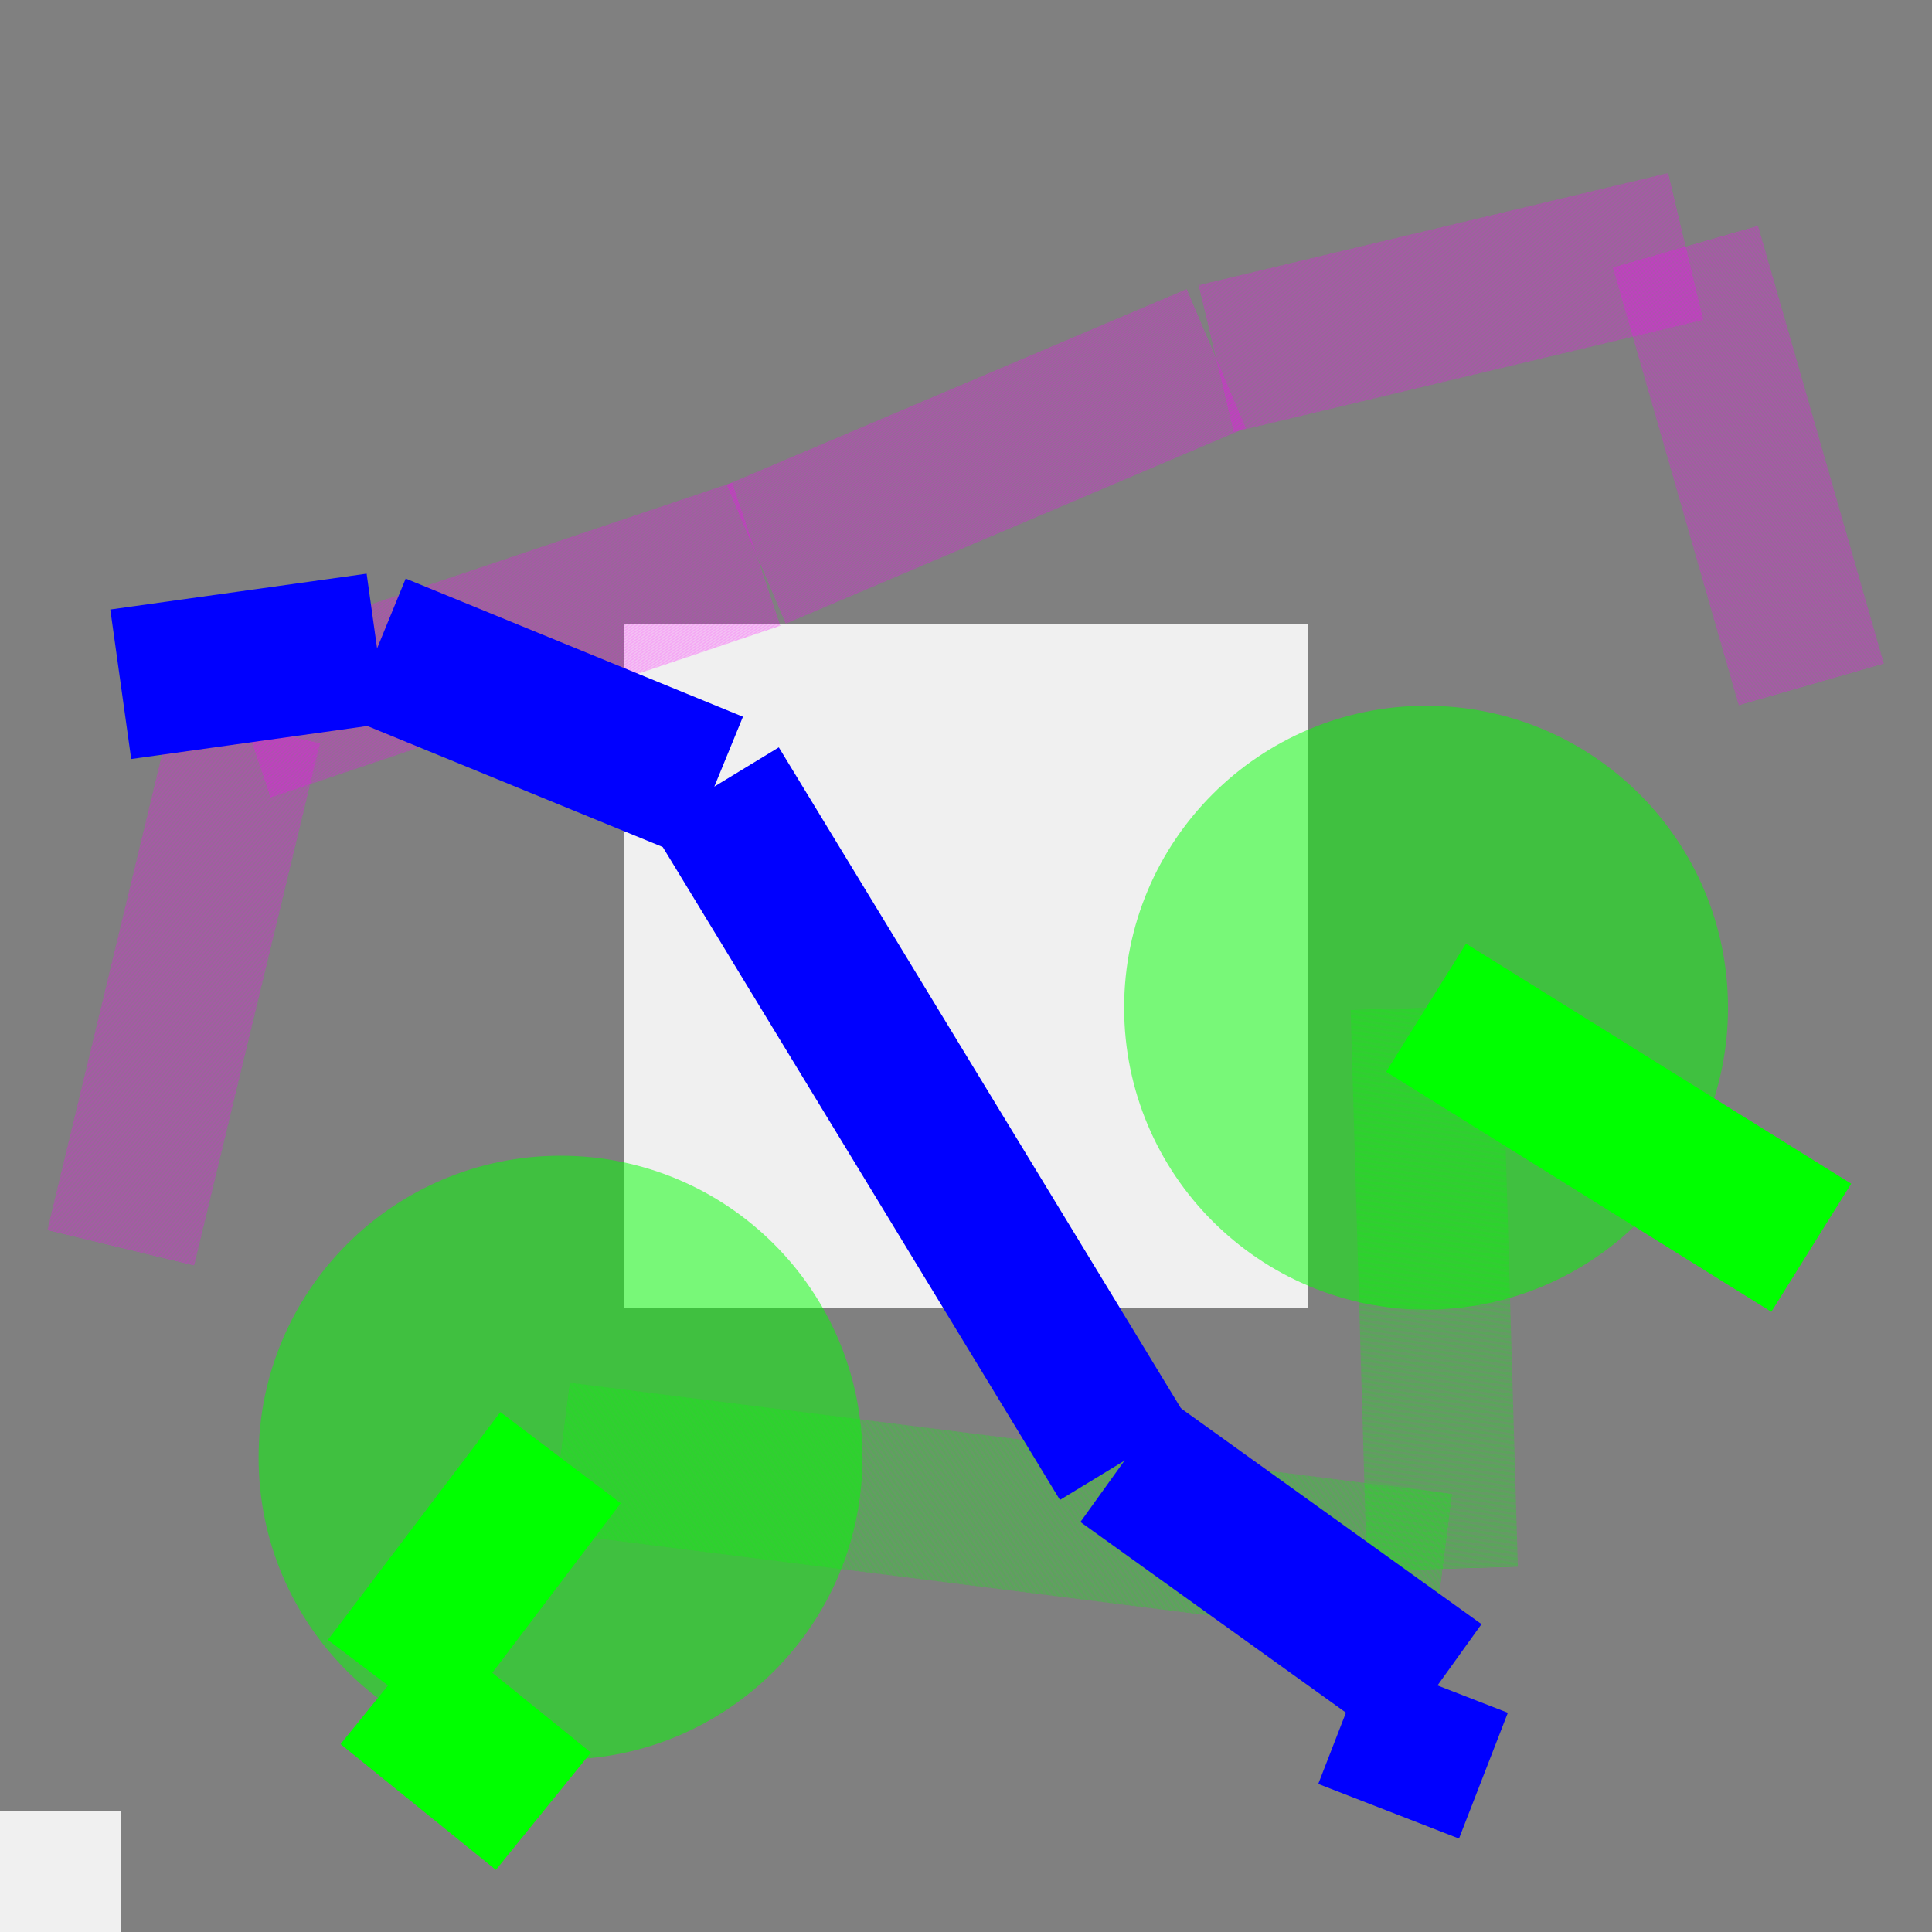
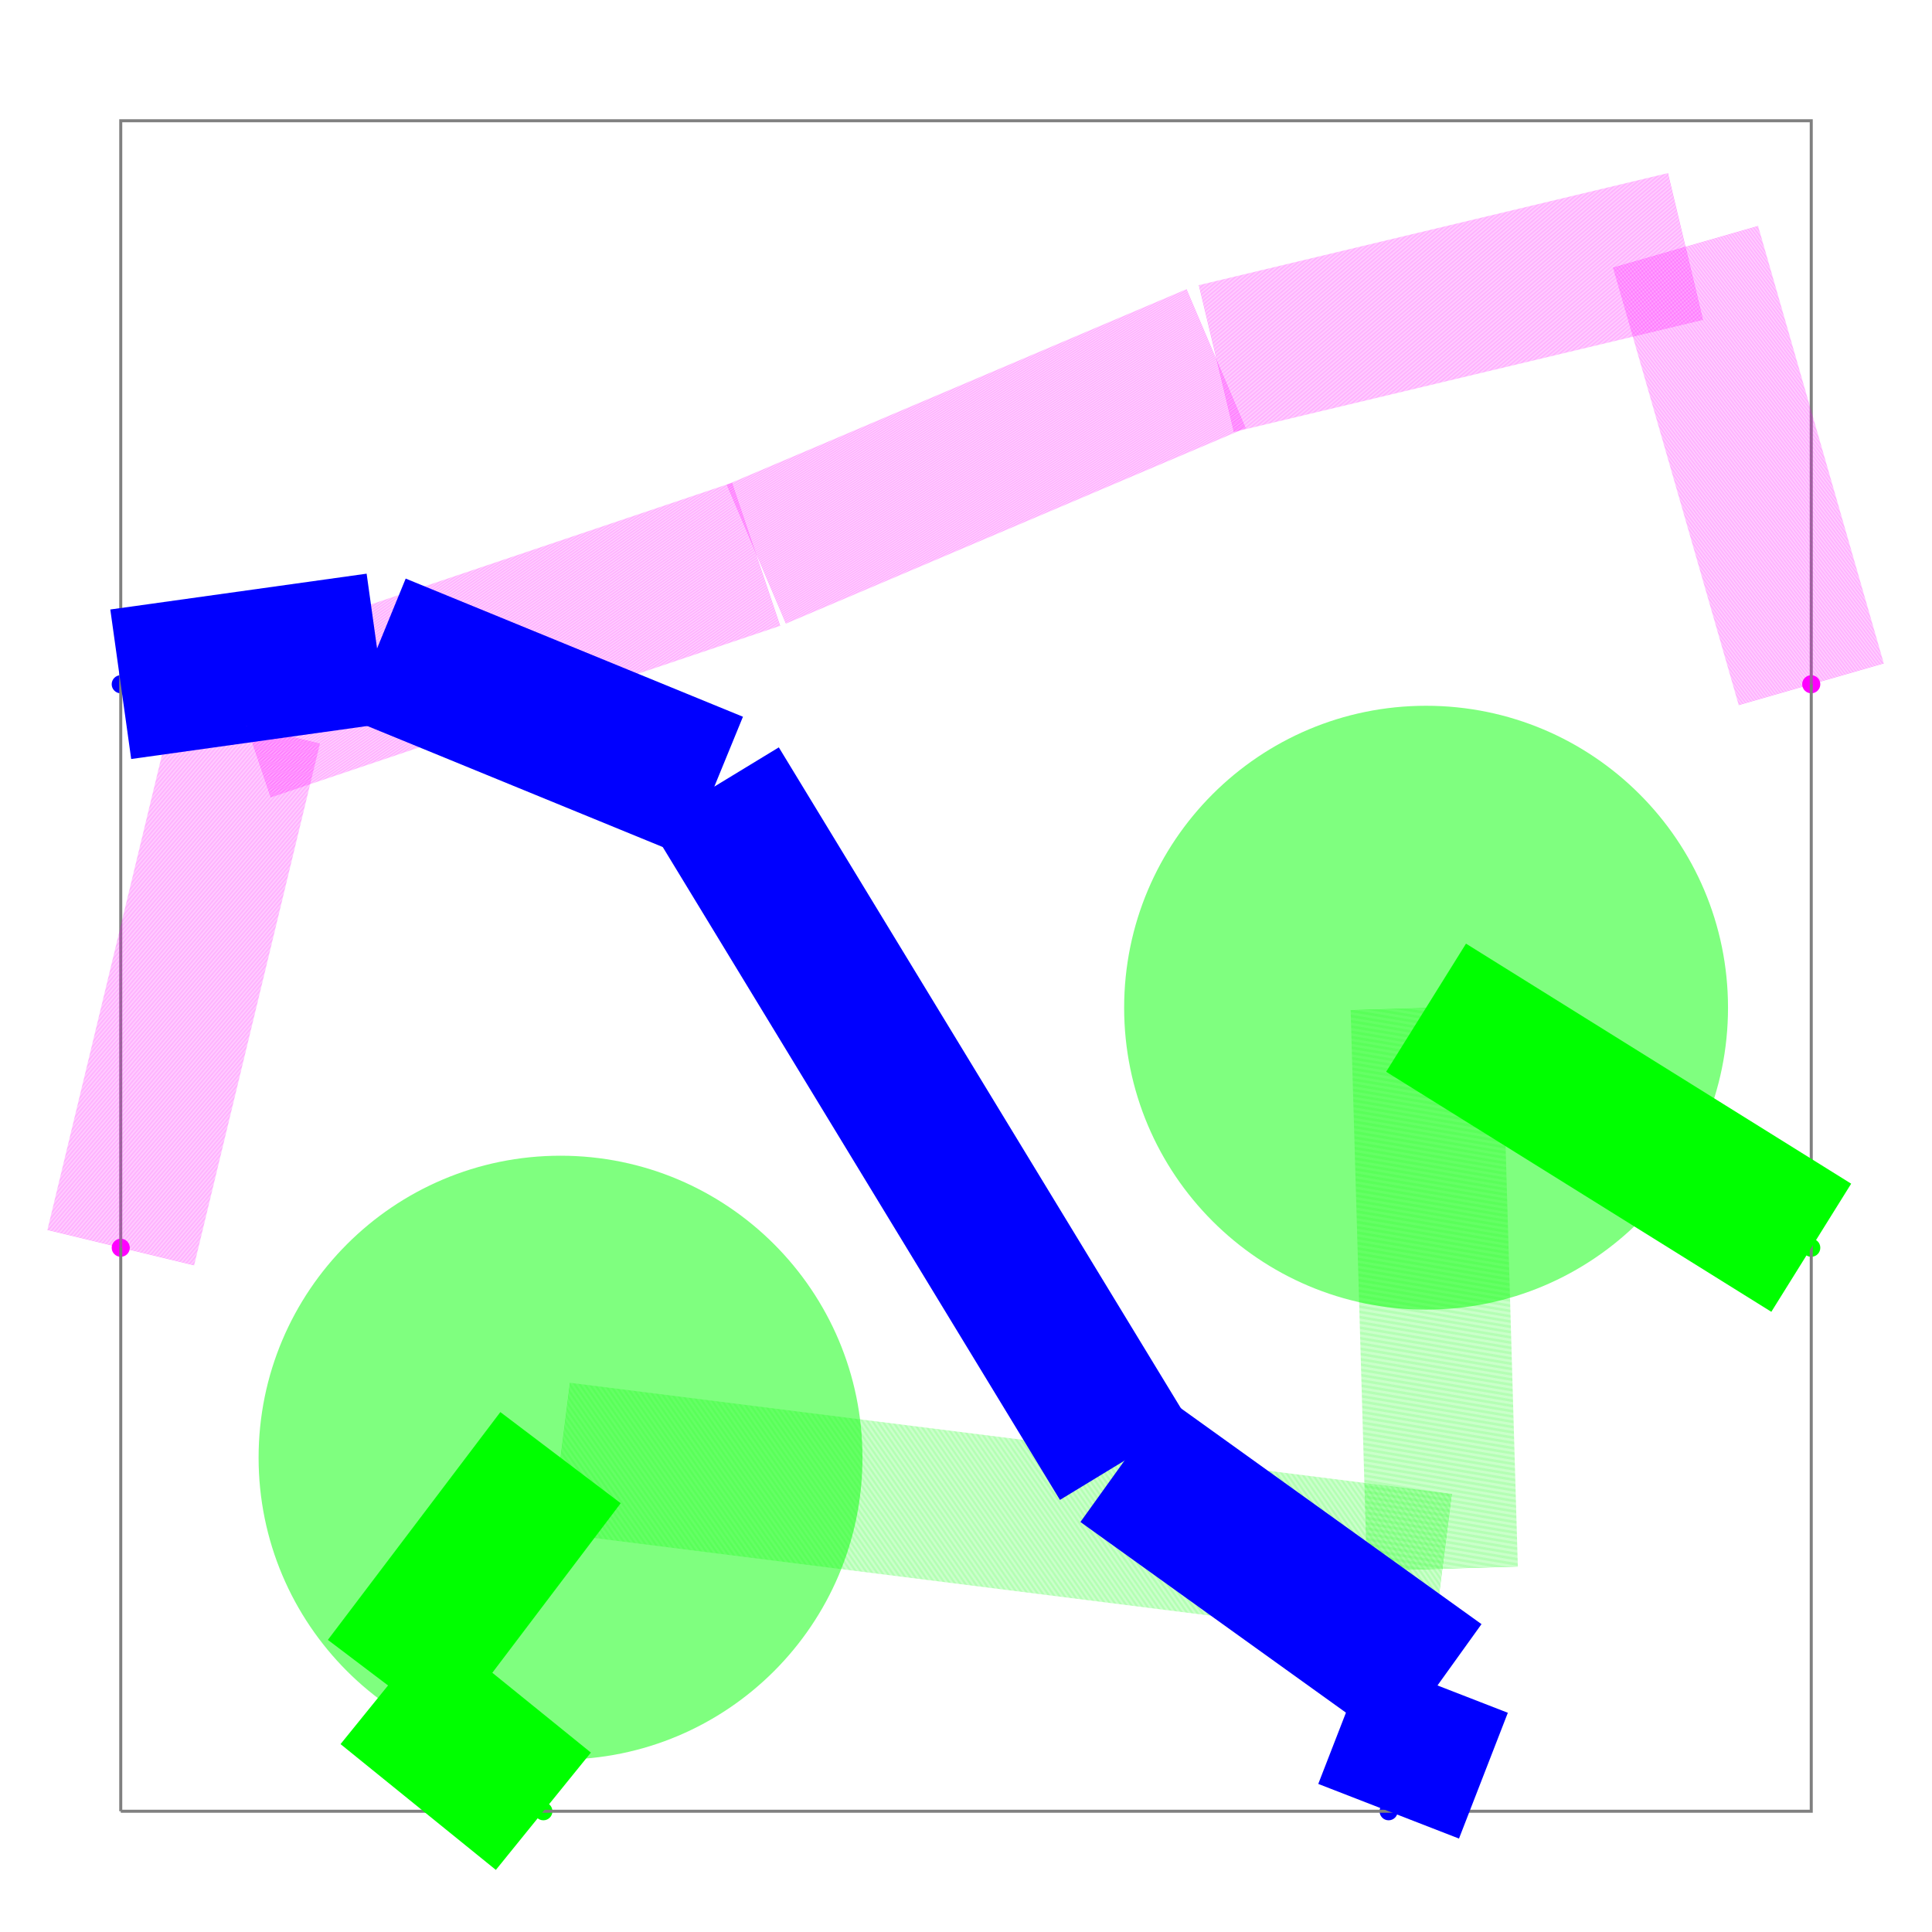
<svg xmlns="http://www.w3.org/2000/svg" width="640" height="640" viewBox="0 0 640 640">
+   <rect width="100%" height="100%" fill="white" />
  <g>
    <circle data-type="point" data-label="source_trace_10 (Port z=0)" data-x="-155.791015625" data-y="25.1953125" cx="180" cy="600" r="3" fill="hsl(120, 100%, 50%)" />
  </g>
  <g>
    <circle data-type="point" data-label="source_net_1_mst7 (Port z=0)" data-x="-154.951171875" data-y="25.1953125" cx="460" cy="600" r="3" fill="hsl(240, 100%, 50%)" />
  </g>
  <g>
    <circle data-type="point" data-label="source_trace_10 (Port z=0)" data-x="-154.53125" data-y="25.755208333333332" cx="600" cy="413.333" r="3" fill="hsl(120, 100%, 50%)" />
  </g>
  <g>
    <circle data-type="point" data-label="source_trace_7 (Port z=1)" data-x="-154.53125" data-y="26.315104166666668" cx="600" cy="226.667" r="3" fill="hsl(300, 100%, 50%)" />
  </g>
  <g>
    <circle data-type="point" data-label="source_net_1_mst7 (Port z=0)" data-x="-156.2109375" data-y="26.315104166666668" cx="40" cy="226.667" r="3" fill="hsl(240, 100%, 50%)" />
  </g>
  <g>
    <circle data-type="point" data-label="source_trace_7 (Port z=1)" data-x="-156.2109375" data-y="25.755208333333332" cx="40" cy="413.333" r="3" fill="hsl(300, 100%, 50%)" />
  </g>
  <g>
-     <polyline data-points="-156.2109375,25.1953125 -154.53125,25.1953125 -154.53125,26.875 -156.2109375,26.875 -156.2109375,25.1953125" data-type="line" data-label="" points="40,600 600,600 600,40 40,40 40,600" fill="none" stroke="gray" stroke-width="333.395" />
+     <polyline data-points="-156.2109375,25.1953125 -154.53125,25.1953125 -154.53125,26.875 -156.2109375,26.875 -156.2109375,25.1953125" data-type="line" data-label="" points="40,600 600,600 600,40 40,40 40,600" fill="none" stroke="gray" stroke-width="1px" />
  </g>
  <g>
    <polyline data-points="-154.53125,26.315104166666668 -154.65625,26.75" data-type="line" data-label="source_trace_7 segment (z=1)" points="600,226.667 558.326,81.674" fill="none" stroke="rgba(255,0,255,0.5)" stroke-width="50.009" stroke-dasharray="0.15 0.15" />
  </g>
  <g>
    <polyline data-points="-154.65625,26.75 -155.12266837191484,26.638610638422136" data-type="line" data-label="source_trace_7 segment (z=1)" points="558.326,81.674 402.824,118.811" fill="none" stroke="rgba(255,0,255,0.5)" stroke-width="50.009" stroke-dasharray="0.15 0.15" />
  </g>
  <g>
    <polyline data-points="-155.12266837191484,26.638610638422136 -155.5796890860456,26.44420503272035" data-type="line" data-label="source_trace_7 segment (z=1)" points="402.824,118.811 250.455,183.625" fill="none" stroke="rgba(255,0,255,0.5)" stroke-width="50.009" stroke-dasharray="0.15 0.15" />
  </g>
  <g>
    <polyline data-points="-155.5796890860456,26.44420503272035 -156.0859375,26.273652042137083" data-type="line" data-label="source_trace_7 segment (z=1)" points="250.455,183.625 81.674,240.487" fill="none" stroke="rgba(255,0,255,0.5)" stroke-width="50.009" stroke-dasharray="0.15 0.15" />
  </g>
  <g>
    <polyline data-points="-156.0859375,26.273652042137083 -156.2109375,25.755208333333332" data-type="line" data-label="source_trace_7 segment (z=1)" points="81.674,240.487 40,413.333" fill="none" stroke="rgba(255,0,255,0.5)" stroke-width="50.009" stroke-dasharray="0.15 0.15" />
  </g>
  <g>
    <polyline data-points="-155.791015625,25.1953125 -155.94534921228492,25.3203125" data-type="line" data-label="source_trace_10 segment (z=0)" points="180,600 128.546,558.326" fill="none" stroke="hsl(120, 100%, 50%)" stroke-width="50.009" />
  </g>
  <g>
    <polyline data-points="-155.94534921228492,25.3203125 -155.7739711863371,25.546650622758143" data-type="line" data-label="source_trace_10 segment (z=0)" points="128.546,558.326 185.683,482.866" fill="none" stroke="hsl(120, 100%, 50%)" stroke-width="50.009" />
  </g>
  <g>
    <polyline data-points="-155.7739711863371,25.546650622758143 -154.8977621374067,25.436247308246895" data-type="line" data-label="source_trace_10 segment (z=1)" points="185.683,482.866 477.807,519.673" fill="none" stroke="rgba(0,255,0,0.5)" stroke-width="50.009" stroke-dasharray="0.15 0.15" />
  </g>
  <g>
    <polyline data-points="-154.8977621374067,25.436247308246895 -154.9139563903023,25.993717769272408" data-type="line" data-label="source_trace_10 segment (z=1)" points="477.807,519.673 472.407,333.815" fill="none" stroke="rgba(0,255,0,0.5)" stroke-width="50.009" stroke-dasharray="0.15 0.15" />
  </g>
  <g>
    <polyline data-points="-154.9139563903023,25.993717769272408 -154.53125,25.755208333333332" data-type="line" data-label="source_trace_10 segment (z=0)" points="472.407,333.815 600,413.333" fill="none" stroke="hsl(120, 100%, 50%)" stroke-width="50.009" />
  </g>
  <g>
    <polyline data-points="-154.951171875,25.1953125 -154.90262902344878,25.3203125" data-type="line" data-label="source_net_1_mst7 segment (z=0)" points="460,600 476.184,558.326" fill="none" stroke="hsl(240, 100%, 50%)" stroke-width="50.009" />
  </g>
  <g>
    <polyline data-points="-154.90262902344878,25.3203125 -155.21366433215988,25.543640653771245" data-type="line" data-label="source_net_1_mst7 segment (z=0)" points="476.184,558.326 372.486,483.869" fill="none" stroke="hsl(240, 100%, 50%)" stroke-width="50.009" />
  </g>
  <g>
    <polyline data-points="-155.21366433215988,25.543640653771245 -155.62115061697511,26.21341741836943" data-type="line" data-label="source_net_1_mst7 segment (z=0)" points="372.486,483.869 236.632,260.569" fill="none" stroke="hsl(240, 100%, 50%)" stroke-width="50.009" />
  </g>
  <g>
    <polyline data-points="-155.62115061697511,26.21341741836943 -155.95625247527033,26.350697717124177" data-type="line" data-label="source_net_1_mst7 segment (z=0)" points="236.632,260.569 124.911,214.8" fill="none" stroke="hsl(240, 100%, 50%)" stroke-width="50.009" />
  </g>
  <g>
    <polyline data-points="-155.95625247527033,26.350697717124177 -156.2109375,26.315104166666668" data-type="line" data-label="source_net_1_mst7 segment (z=0)" points="124.911,214.8 40,226.667" fill="none" stroke="hsl(240, 100%, 50%)" stroke-width="50.009" />
  </g>
  <circle data-type="circle" data-label="" data-x="-154.65625" data-y="26.75" cx="558.326" cy="81.674" r="0.068" fill="rgba(255,0,255,0.5)" stroke="black" stroke-width="0.003" />
  <circle data-type="circle" data-label="" data-x="-155.12266837191484" data-y="26.638610638422136" cx="402.824" cy="118.811" r="0.068" fill="rgba(255,0,255,0.5)" stroke="black" stroke-width="0.003" />
  <circle data-type="circle" data-label="" data-x="-155.5796890860456" data-y="26.44420503272035" cx="250.455" cy="183.625" r="0.068" fill="rgba(255,0,255,0.5)" stroke="black" stroke-width="0.003" />
  <circle data-type="circle" data-label="" data-x="-156.0859375" data-y="26.273652042137083" cx="81.674" cy="240.487" r="0.068" fill="rgba(255,0,255,0.5)" stroke="black" stroke-width="0.003" />
  <circle data-type="circle" data-label="" data-x="-155.94534921228492" data-y="25.3203125" cx="128.546" cy="558.326" r="0.068" fill="hsl(120, 100%, 50%)" stroke="black" stroke-width="0.003" />
  <circle data-type="circle" data-label="" data-x="-155.7739711863371" data-y="25.546650622758143" cx="185.683" cy="482.866" r="100.019" fill="rgba(0,255,0,0.5)" stroke="black" stroke-width="0.003" />
  <circle data-type="circle" data-label="" data-x="-154.8977621374067" data-y="25.436247308246895" cx="477.807" cy="519.673" r="0.068" fill="rgba(0,255,0,0.5)" stroke="black" stroke-width="0.003" />
  <circle data-type="circle" data-label="" data-x="-154.9139563903023" data-y="25.993717769272408" cx="472.407" cy="333.815" r="100.019" fill="rgba(0,255,0,0.5)" stroke="black" stroke-width="0.003" />
  <circle data-type="circle" data-label="" data-x="-154.90262902344878" data-y="25.3203125" cx="476.184" cy="558.326" r="0.068" fill="hsl(240, 100%, 50%)" stroke="black" stroke-width="0.003" />
  <circle data-type="circle" data-label="" data-x="-155.21366433215988" data-y="25.543640653771245" cx="372.486" cy="483.869" r="0.068" fill="hsl(240, 100%, 50%)" stroke="black" stroke-width="0.003" />
  <circle data-type="circle" data-label="" data-x="-155.62115061697511" data-y="26.21341741836943" cx="236.632" cy="260.569" r="0.068" fill="hsl(240, 100%, 50%)" stroke="black" stroke-width="0.003" />
  <circle data-type="circle" data-label="" data-x="-155.95625247527033" data-y="26.350697717124177" cx="124.911" cy="214.8" r="0.068" fill="hsl(240, 100%, 50%)" stroke="black" stroke-width="0.003" />
  <g id="crosshair" style="display: none">
    <line id="crosshair-h" y1="0" y2="640" stroke="#666" stroke-width="0.5" />
    <line id="crosshair-v" x1="0" x2="640" stroke="#666" stroke-width="0.5" />
    <text id="coordinates" font-family="monospace" font-size="12" fill="#666" />
  </g>
</svg>
